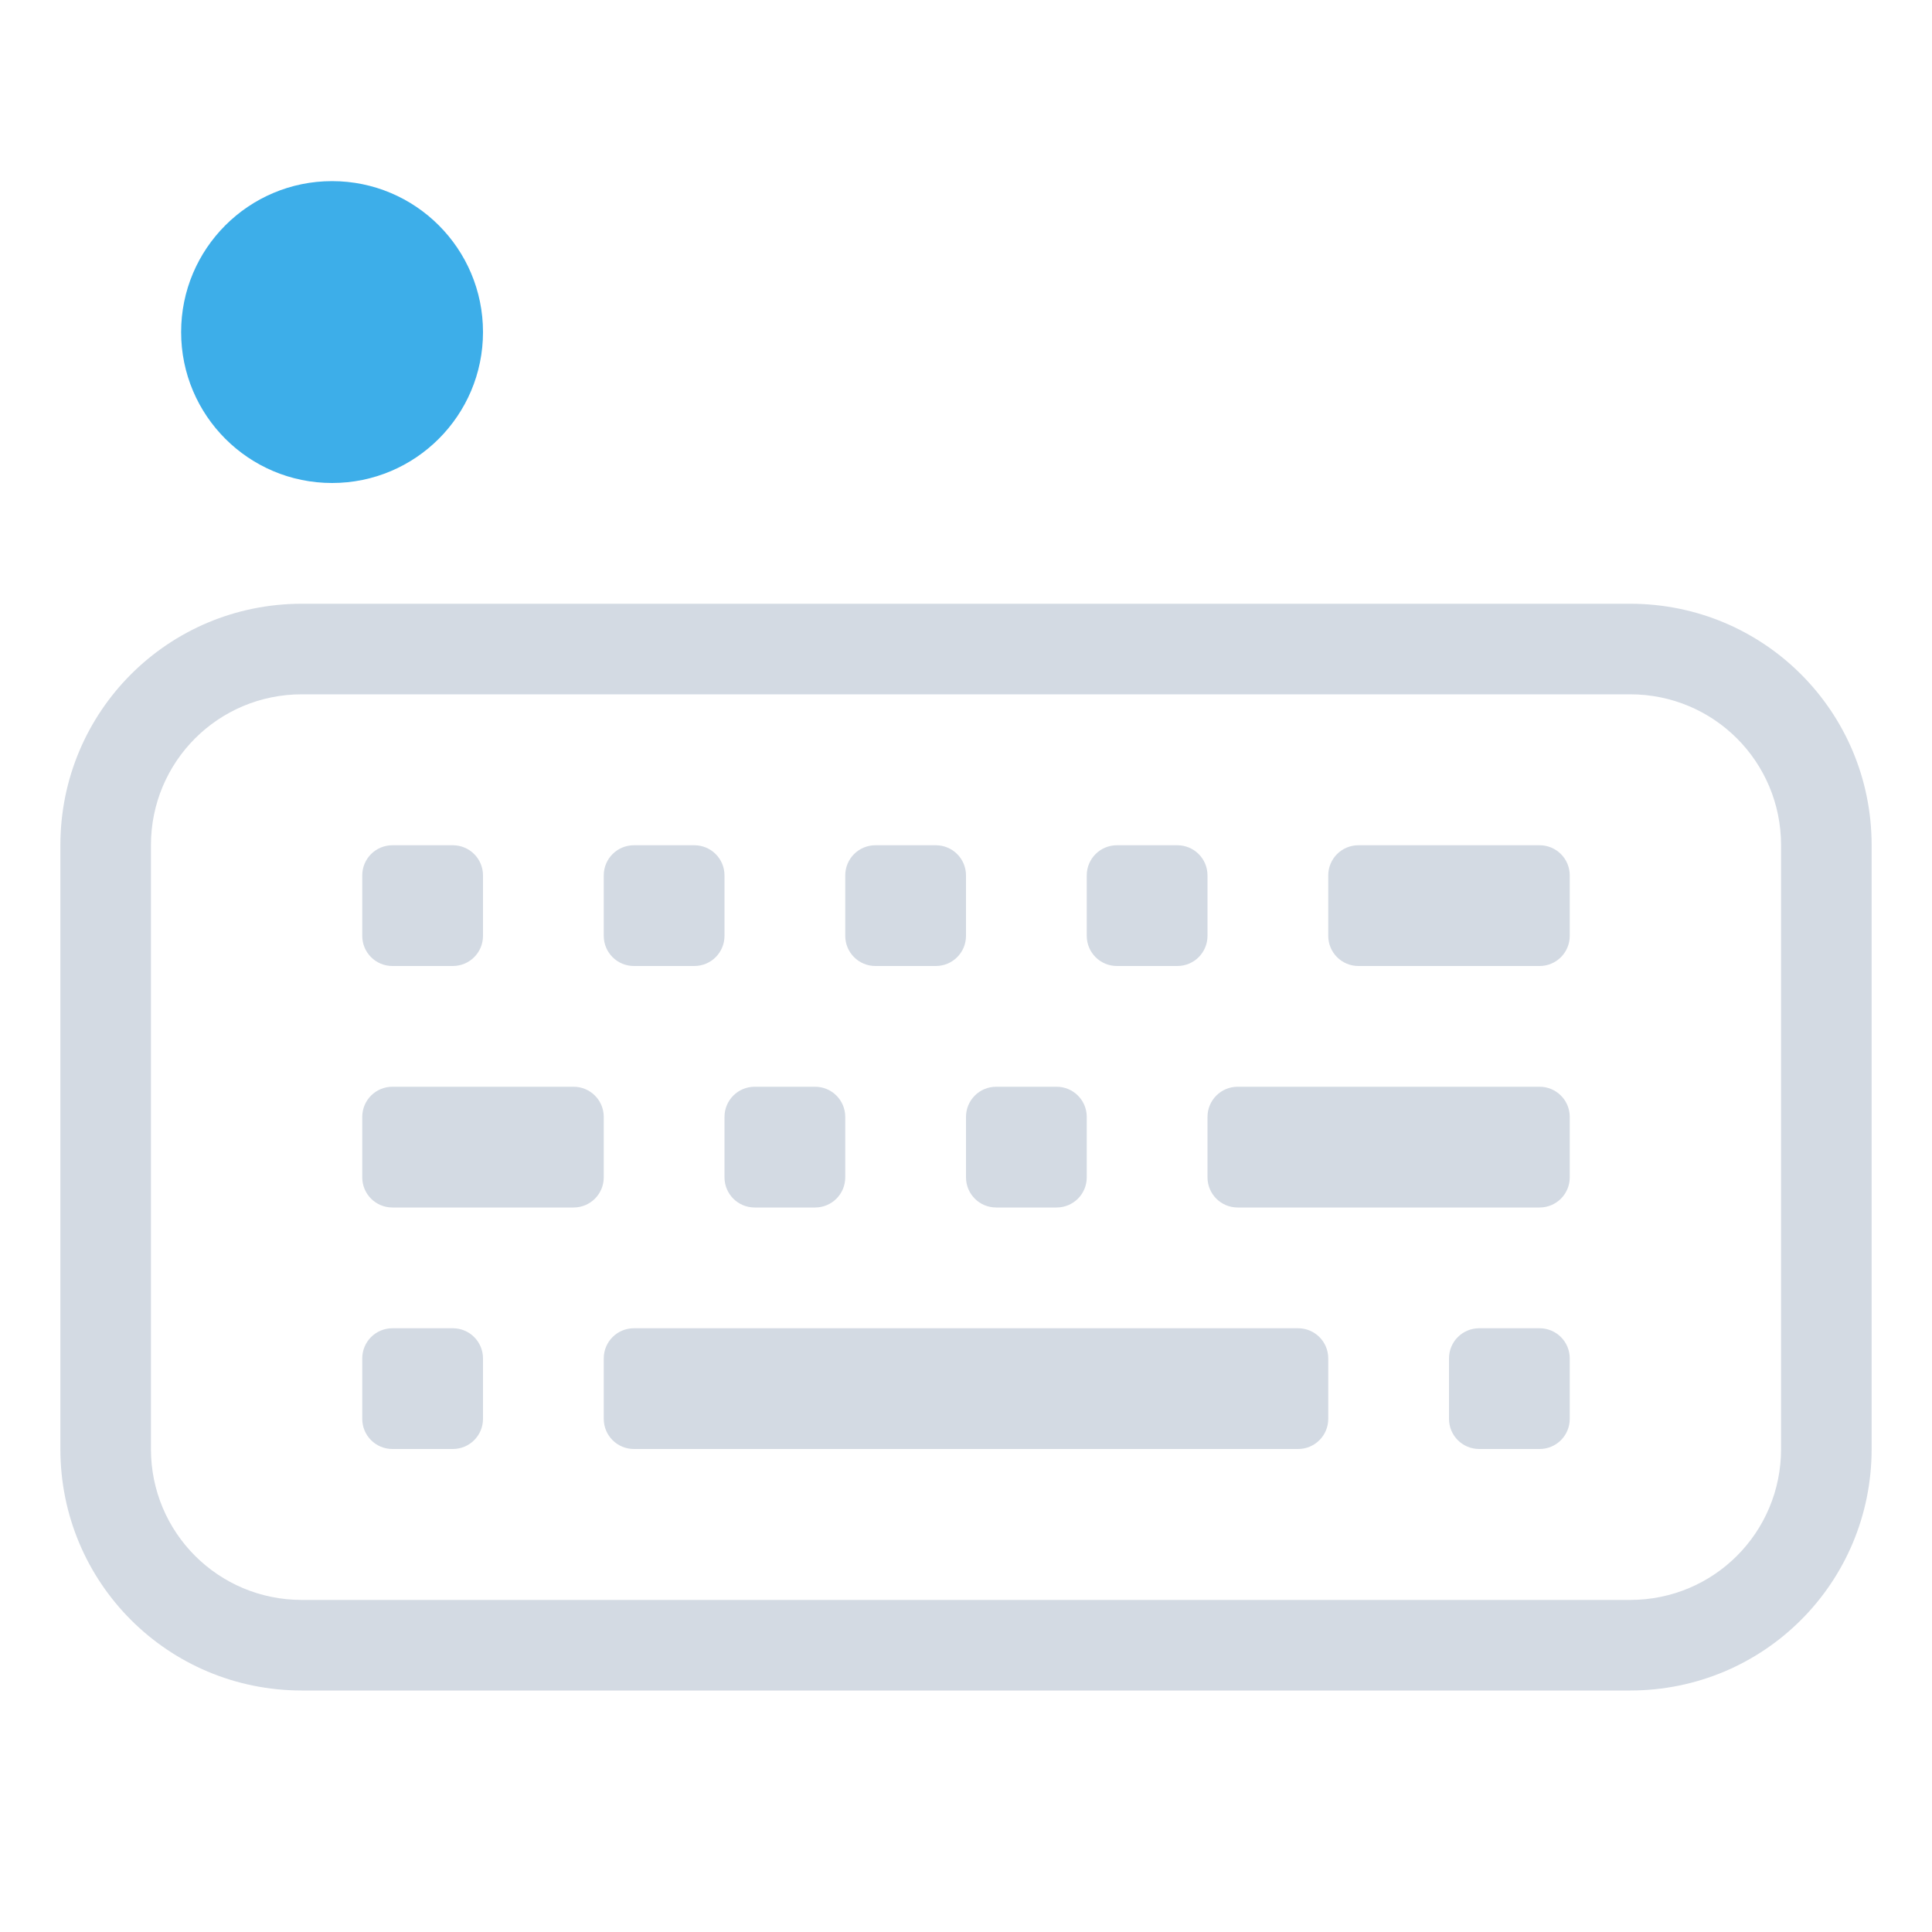
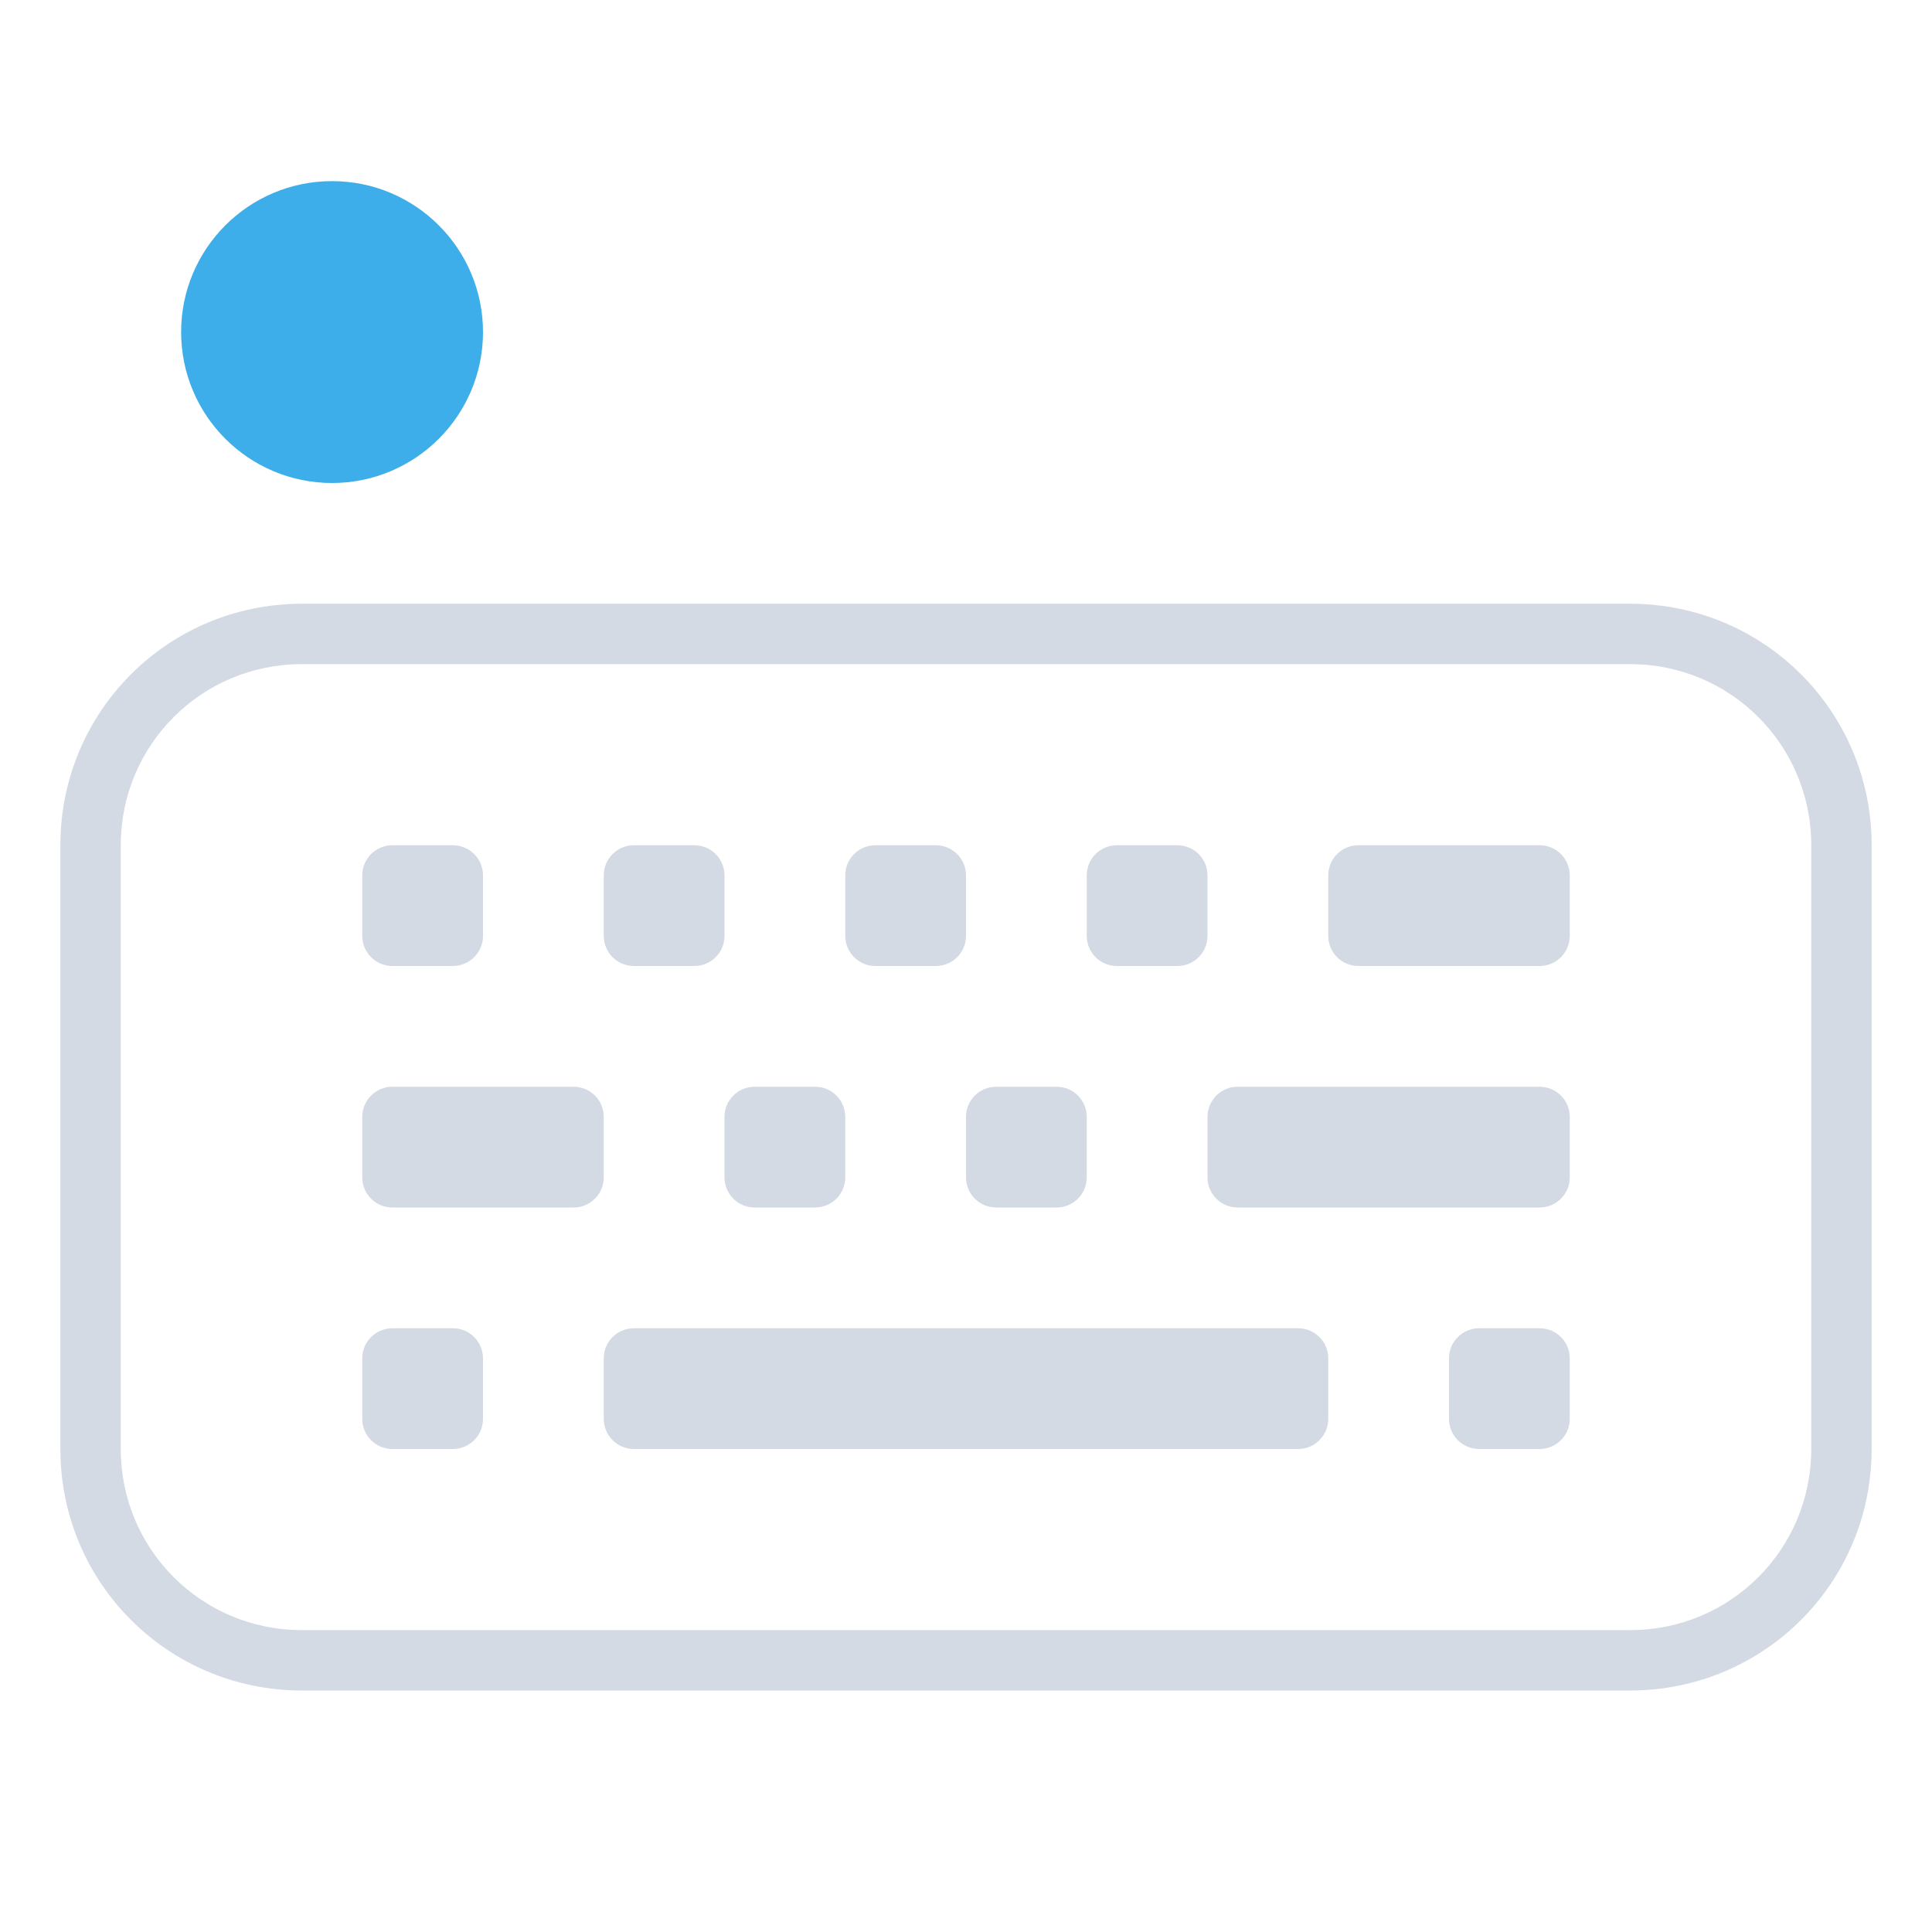
<svg xmlns="http://www.w3.org/2000/svg" width="32" height="32" version="1.1">
  <style id="current-color-scheme" type="text/css">.ColorScheme-Text {
        color:#d3dae3;
      }
      .ColorScheme-Highlight {
        color:#3daee9;
      }</style>
  <path class="ColorScheme-Highlight" d="m5.5 3a2.5 2.5 0 0 0-2.5 2.5 2.5 2.5 0 0 0 2.5 2.5 2.5 2.5 0 0 0 2.5-2.5 2.5 2.5 0 0 0-2.5-2.5z" fill="currentColor" />
-   <path class="ColorScheme-Text" d="m5 10c-2.216 0-4 1.784-4 4v10c0 2.216 1.784 4 4 4h22c2.216 0 4-1.784 4-4v-10c0-2.216-1.784-4-4-4zm0 1.5h22c1.385 0 2.5 1.115 2.5 2.5v10c0 1.385-1.115 2.5-2.5 2.5h-22c-1.385 0-2.5-1.115-2.5-2.5v-10c0-1.385 1.115-2.5 2.5-2.5zm1.5 2.5c-0.277 0-0.5 0.223-0.5 0.5v1c0 0.277 0.223 0.5 0.5 0.5h1c0.277 0 0.5-0.223 0.5-0.5v-1c0-0.277-0.223-0.5-0.5-0.5zm4 0c-0.277 0-0.5 0.223-0.5 0.5v1c0 0.277 0.223 0.5 0.5 0.5h1c0.277 0 0.5-0.223 0.5-0.5v-1c0-0.277-0.223-0.5-0.5-0.5zm4 0c-0.277 0-0.5 0.223-0.5 0.5v1c0 0.277 0.223 0.5 0.5 0.5h1c0.277 0 0.5-0.223 0.5-0.5v-1c0-0.277-0.223-0.5-0.5-0.5zm4 0c-0.277 0-0.5 0.223-0.5 0.5v1c0 0.277 0.223 0.5 0.5 0.5h1c0.277 0 0.5-0.223 0.5-0.5v-1c0-0.277-0.223-0.5-0.5-0.5zm4 0c-0.277 0-0.5 0.223-0.5 0.5v1c0 0.277 0.223 0.5 0.5 0.5h3c0.277 0 0.5-0.223 0.5-0.5v-1c0-0.277-0.223-0.5-0.5-0.5zm-16 4c-0.277 0-0.5 0.223-0.5 0.5v1c0 0.277 0.223 0.5 0.5 0.5h3c0.277 0 0.5-0.223 0.5-0.5v-1c0-0.277-0.223-0.5-0.5-0.5zm6 0c-0.277 0-0.5 0.223-0.5 0.5v1c0 0.277 0.223 0.5 0.5 0.5h1c0.277 0 0.5-0.223 0.5-0.5v-1c0-0.277-0.223-0.5-0.5-0.5zm4 0c-0.277 0-0.5 0.223-0.5 0.5v1c0 0.277 0.223 0.5 0.5 0.5h1c0.277 0 0.5-0.223 0.5-0.5v-1c0-0.277-0.223-0.5-0.5-0.5zm4 0c-0.277 0-0.5 0.223-0.5 0.5v1c0 0.277 0.223 0.5 0.5 0.5h5c0.277 0 0.5-0.223 0.5-0.5v-1c0-0.277-0.223-0.5-0.5-0.5zm-14 4c-0.277 0-0.5 0.223-0.5 0.5v1c0 0.277 0.223 0.5 0.5 0.5h1c0.277 0 0.5-0.223 0.5-0.5v-1c0-0.277-0.223-0.5-0.5-0.5zm4 0c-0.277 0-0.5 0.223-0.5 0.5v1c0 0.277 0.223 0.5 0.5 0.5h11c0.277 0 0.5-0.223 0.5-0.5v-1c0-0.277-0.223-0.5-0.5-0.5zm14 0c-0.277 0-0.5 0.223-0.5 0.5v1c0 0.277 0.223 0.5 0.5 0.5h1c0.277 0 0.5-0.223 0.5-0.5v-1c0-0.277-0.223-0.5-0.5-0.5z" fill="currentColor" />
+   <path class="ColorScheme-Text" d="m5 10c-2.216 0-4 1.784-4 4v10c0 2.216 1.784 4 4 4h22c2.216 0 4-1.784 4-4v-10c0-2.216-1.784-4-4-4zm0 1h22c1.662 0 3 1.338 3 3v10c0 1.662-1.338 3-3 3h-22c-1.662 0-3-1.338-3-3v-10c0-1.662 1.338-3 3-3zm1.5 3c-0.277 0-0.5 0.223-0.5 0.5v1c0 0.277 0.223 0.5 0.5 0.5h1c0.277 0 0.5-0.223 0.5-0.5v-1c0-0.277-0.223-0.5-0.5-0.5zm4 0c-0.277 0-0.5 0.223-0.5 0.5v1c0 0.277 0.223 0.5 0.5 0.5h1c0.277 0 0.5-0.223 0.5-0.5v-1c0-0.277-0.223-0.5-0.5-0.5zm4 0c-0.277 0-0.5 0.223-0.5 0.5v1c0 0.277 0.223 0.5 0.5 0.5h1c0.277 0 0.5-0.223 0.5-0.5v-1c0-0.277-0.223-0.5-0.5-0.5zm4 0c-0.277 0-0.5 0.223-0.5 0.5v1c0 0.277 0.223 0.5 0.5 0.5h1c0.277 0 0.5-0.223 0.5-0.5v-1c0-0.277-0.223-0.5-0.5-0.5zm4 0c-0.277 0-0.5 0.223-0.5 0.5v1c0 0.277 0.223 0.5 0.5 0.5h3c0.277 0 0.5-0.223 0.5-0.5v-1c0-0.277-0.223-0.5-0.5-0.5zm-16 4c-0.277 0-0.5 0.223-0.5 0.5v1c0 0.277 0.223 0.5 0.5 0.5h3c0.277 0 0.5-0.223 0.5-0.5v-1c0-0.277-0.223-0.5-0.5-0.5zm6 0c-0.277 0-0.5 0.223-0.5 0.5v1c0 0.277 0.223 0.5 0.5 0.5h1c0.277 0 0.5-0.223 0.5-0.5v-1c0-0.277-0.223-0.5-0.5-0.5zm4 0c-0.277 0-0.5 0.223-0.5 0.5v1c0 0.277 0.223 0.5 0.5 0.5h1c0.277 0 0.5-0.223 0.5-0.5v-1c0-0.277-0.223-0.5-0.5-0.5zm4 0c-0.277 0-0.5 0.223-0.5 0.5v1c0 0.277 0.223 0.5 0.5 0.5h5c0.277 0 0.5-0.223 0.5-0.5v-1c0-0.277-0.223-0.5-0.5-0.5zm-14 4c-0.277 0-0.5 0.223-0.5 0.5v1c0 0.277 0.223 0.5 0.5 0.5h1c0.277 0 0.5-0.223 0.5-0.5v-1c0-0.277-0.223-0.5-0.5-0.5zm4 0c-0.277 0-0.5 0.223-0.5 0.5v1c0 0.277 0.223 0.5 0.5 0.5h11c0.277 0 0.5-0.223 0.5-0.5v-1c0-0.277-0.223-0.5-0.5-0.5zm14 0c-0.277 0-0.5 0.223-0.5 0.5v1c0 0.277 0.223 0.5 0.5 0.5h1c0.277 0 0.5-0.223 0.5-0.5v-1c0-0.277-0.223-0.5-0.5-0.5z" fill="currentColor" />
</svg>
